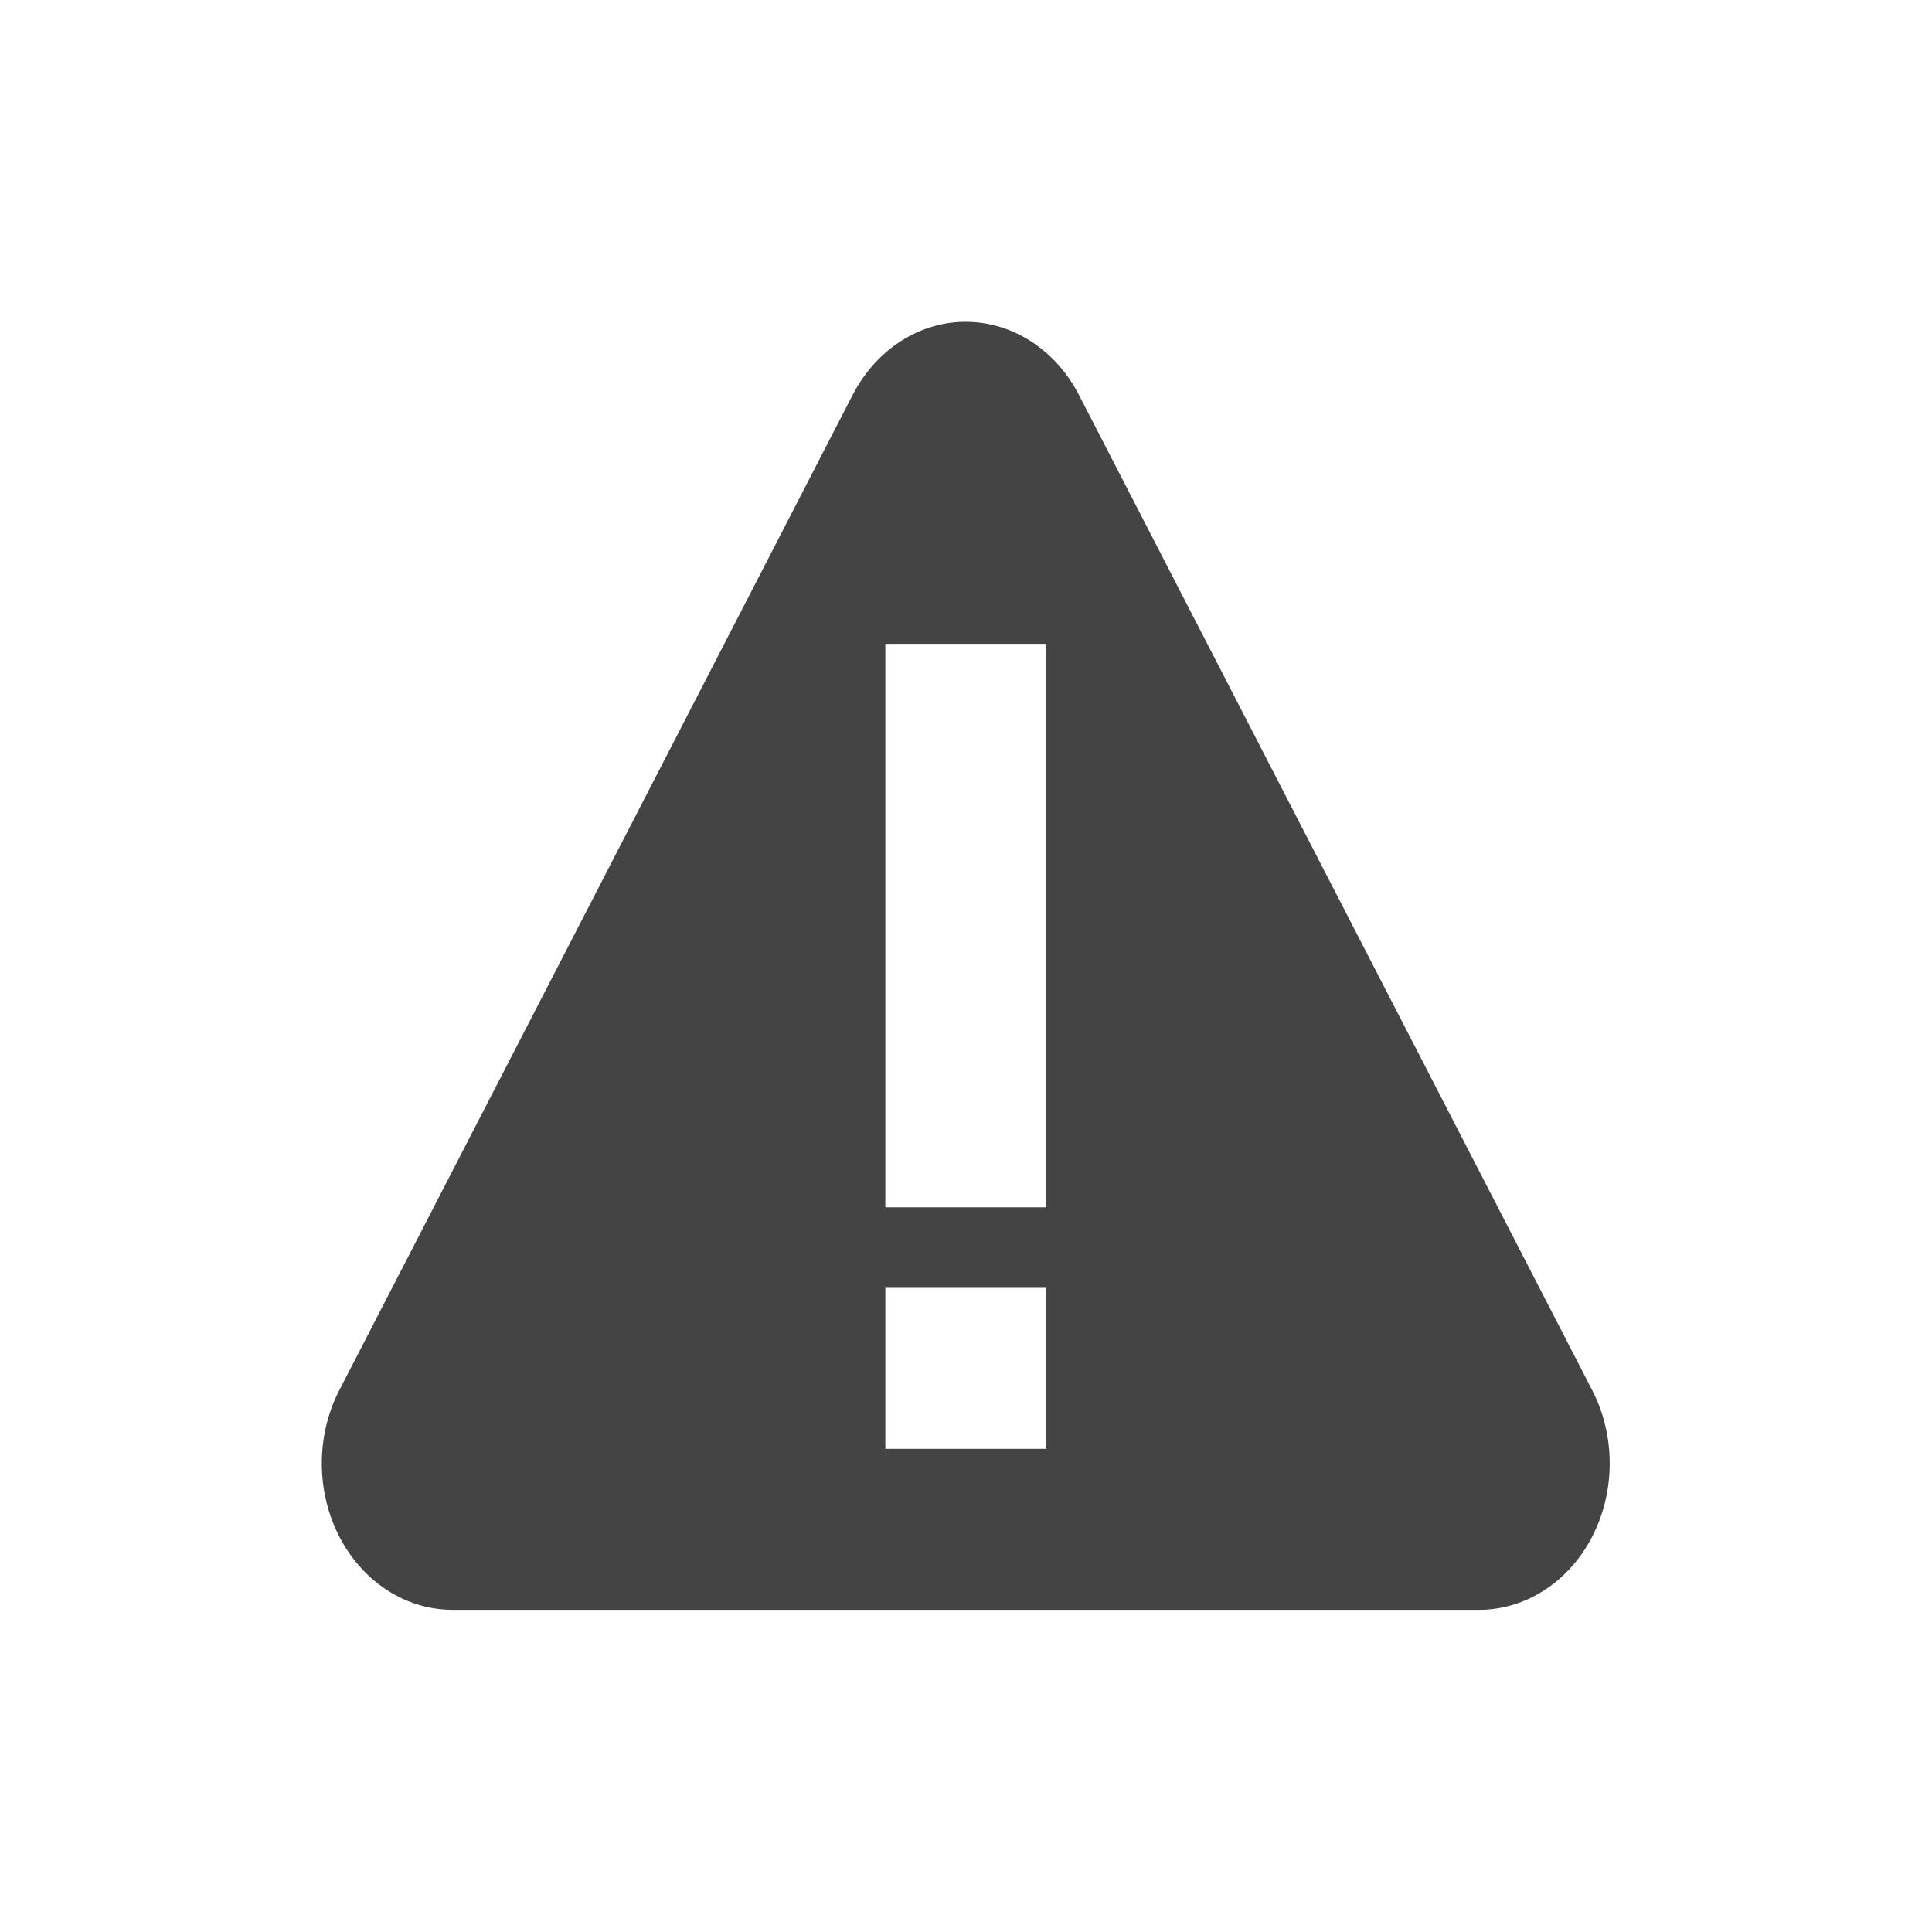
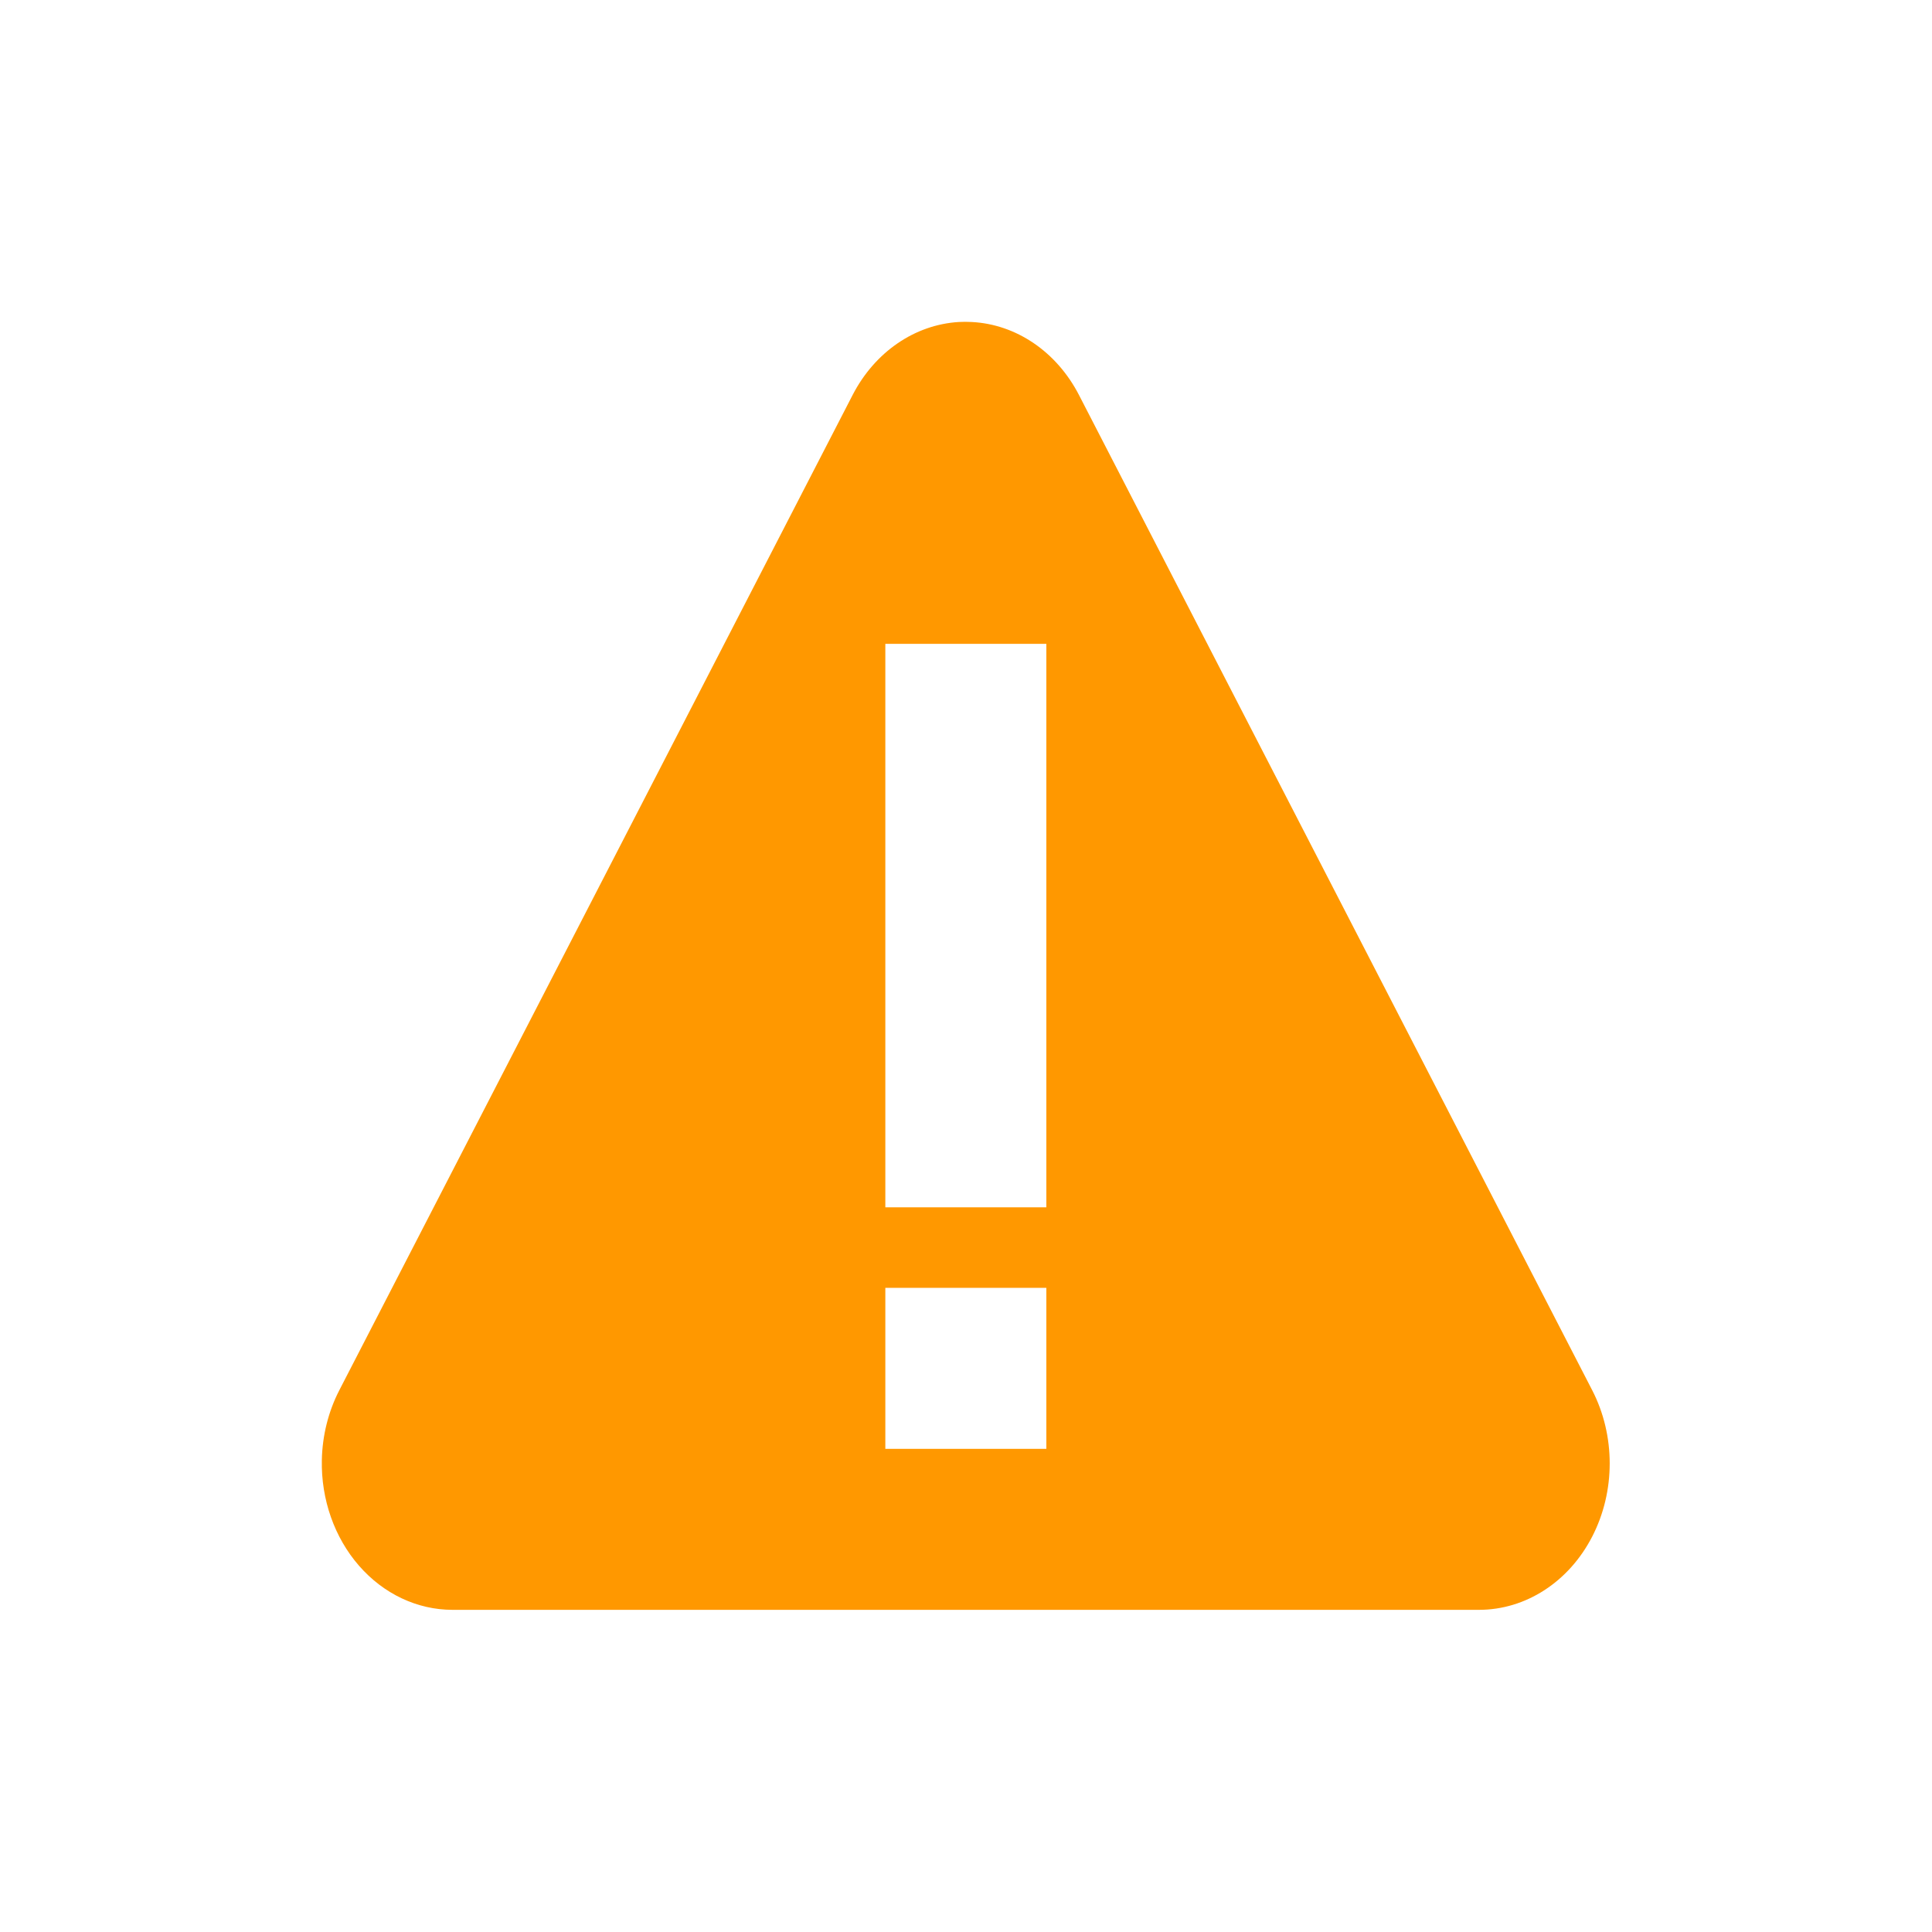
<svg xmlns="http://www.w3.org/2000/svg" width="24" height="24" version="1.1">
  <defs>
    <style id="current-color-scheme" type="text/css">
   .ColorScheme-Text { color:#444444; } .ColorScheme-Highlight { color:#4285f4; } .ColorScheme-NeutralText { color:#ff9800; } .ColorScheme-PositiveText { color:#4caf50; } .ColorScheme-NegativeText { color:#f44336; }
  </style>
  </defs>
  <g transform="translate(-385 127)">
-     <path style="fill:currentColor" class="ColorScheme-Text" d="m396.91-123a1.624 1.819 0 0 0 -1.318 0.906l-3.188 6.182-3.189 6.182a1.624 1.819 0 0 0 -0.217 0.867 1.624 1.819 0 0 0 1.623 1.861h6.377 6.375a1.624 1.819 0 0 0 1.406 -2.728l-3.188-6.182-3.188-6.182a1.624 1.819 0 0 0 -1.332 -0.906 1.624 1.819 0 0 0 -0.162 0zm-0.912 3.998h2v7h-2v-7zm0 8h2v2h-2v-2z" />
+     <path style="fill:currentColor" class="ColorScheme-NeutralText" d="m396.91-123a1.624 1.819 0 0 0 -1.318 0.906l-3.188 6.182-3.189 6.182a1.624 1.819 0 0 0 -0.217 0.867 1.624 1.819 0 0 0 1.623 1.861h6.377 6.375a1.624 1.819 0 0 0 1.406 -2.728l-3.188-6.182-3.188-6.182a1.624 1.819 0 0 0 -1.332 -0.906 1.624 1.819 0 0 0 -0.162 0zm-0.912 3.998h2v7h-2v-7zm0 8h2v2h-2v-2z" />
  </g>
</svg>
